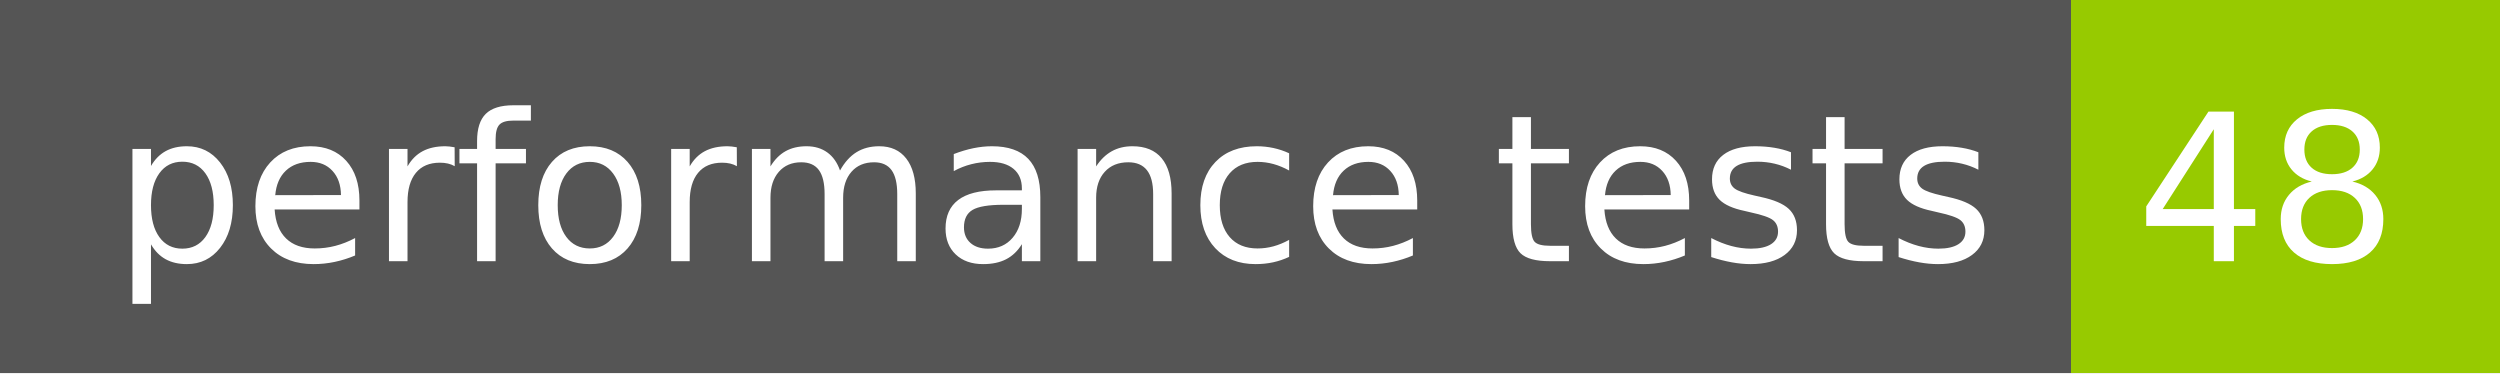
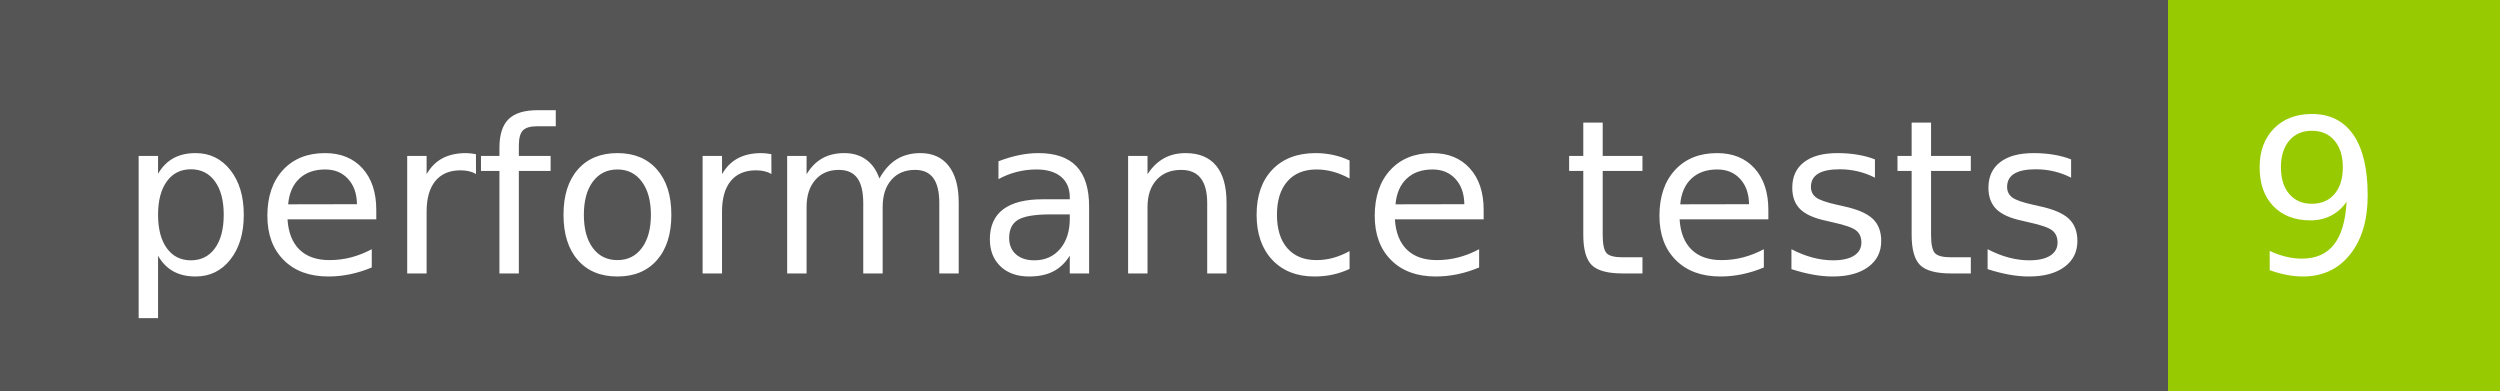
- <svg xmlns="http://www.w3.org/2000/svg" width="134" height="20" role="img" aria-label="performance tests: 48">
+ <svg xmlns="http://www.w3.org/2000/svg" width="128" height="20" role="img" aria-label="performance tests: 9">
  <g shape-rendering="crispEdges">
    <rect width="111" height="20" fill="#555" />
-     <rect x="111" width="23" height="20" fill="#97ca00" />
+     <rect x="111" width="17" height="20" fill="#97ca00" />
  </g>
  <g fill="#fff" text-anchor="middle" font-family="Verdana,Geneva,DejaVu Sans,sans-serif" text-rendering="geometricPrecision" font-size="110">
    <text x="565" y="140" transform="scale(.1)" fill="#fff" textLength="1010">performance tests</text>
-     <text x="1215" y="140" transform="scale(.1)" fill="#fff" textLength="130">48</text>
+     <text x="1185" y="140" transform="scale(.1)" fill="#fff" textLength="70">9</text>
  </g>
</svg>
